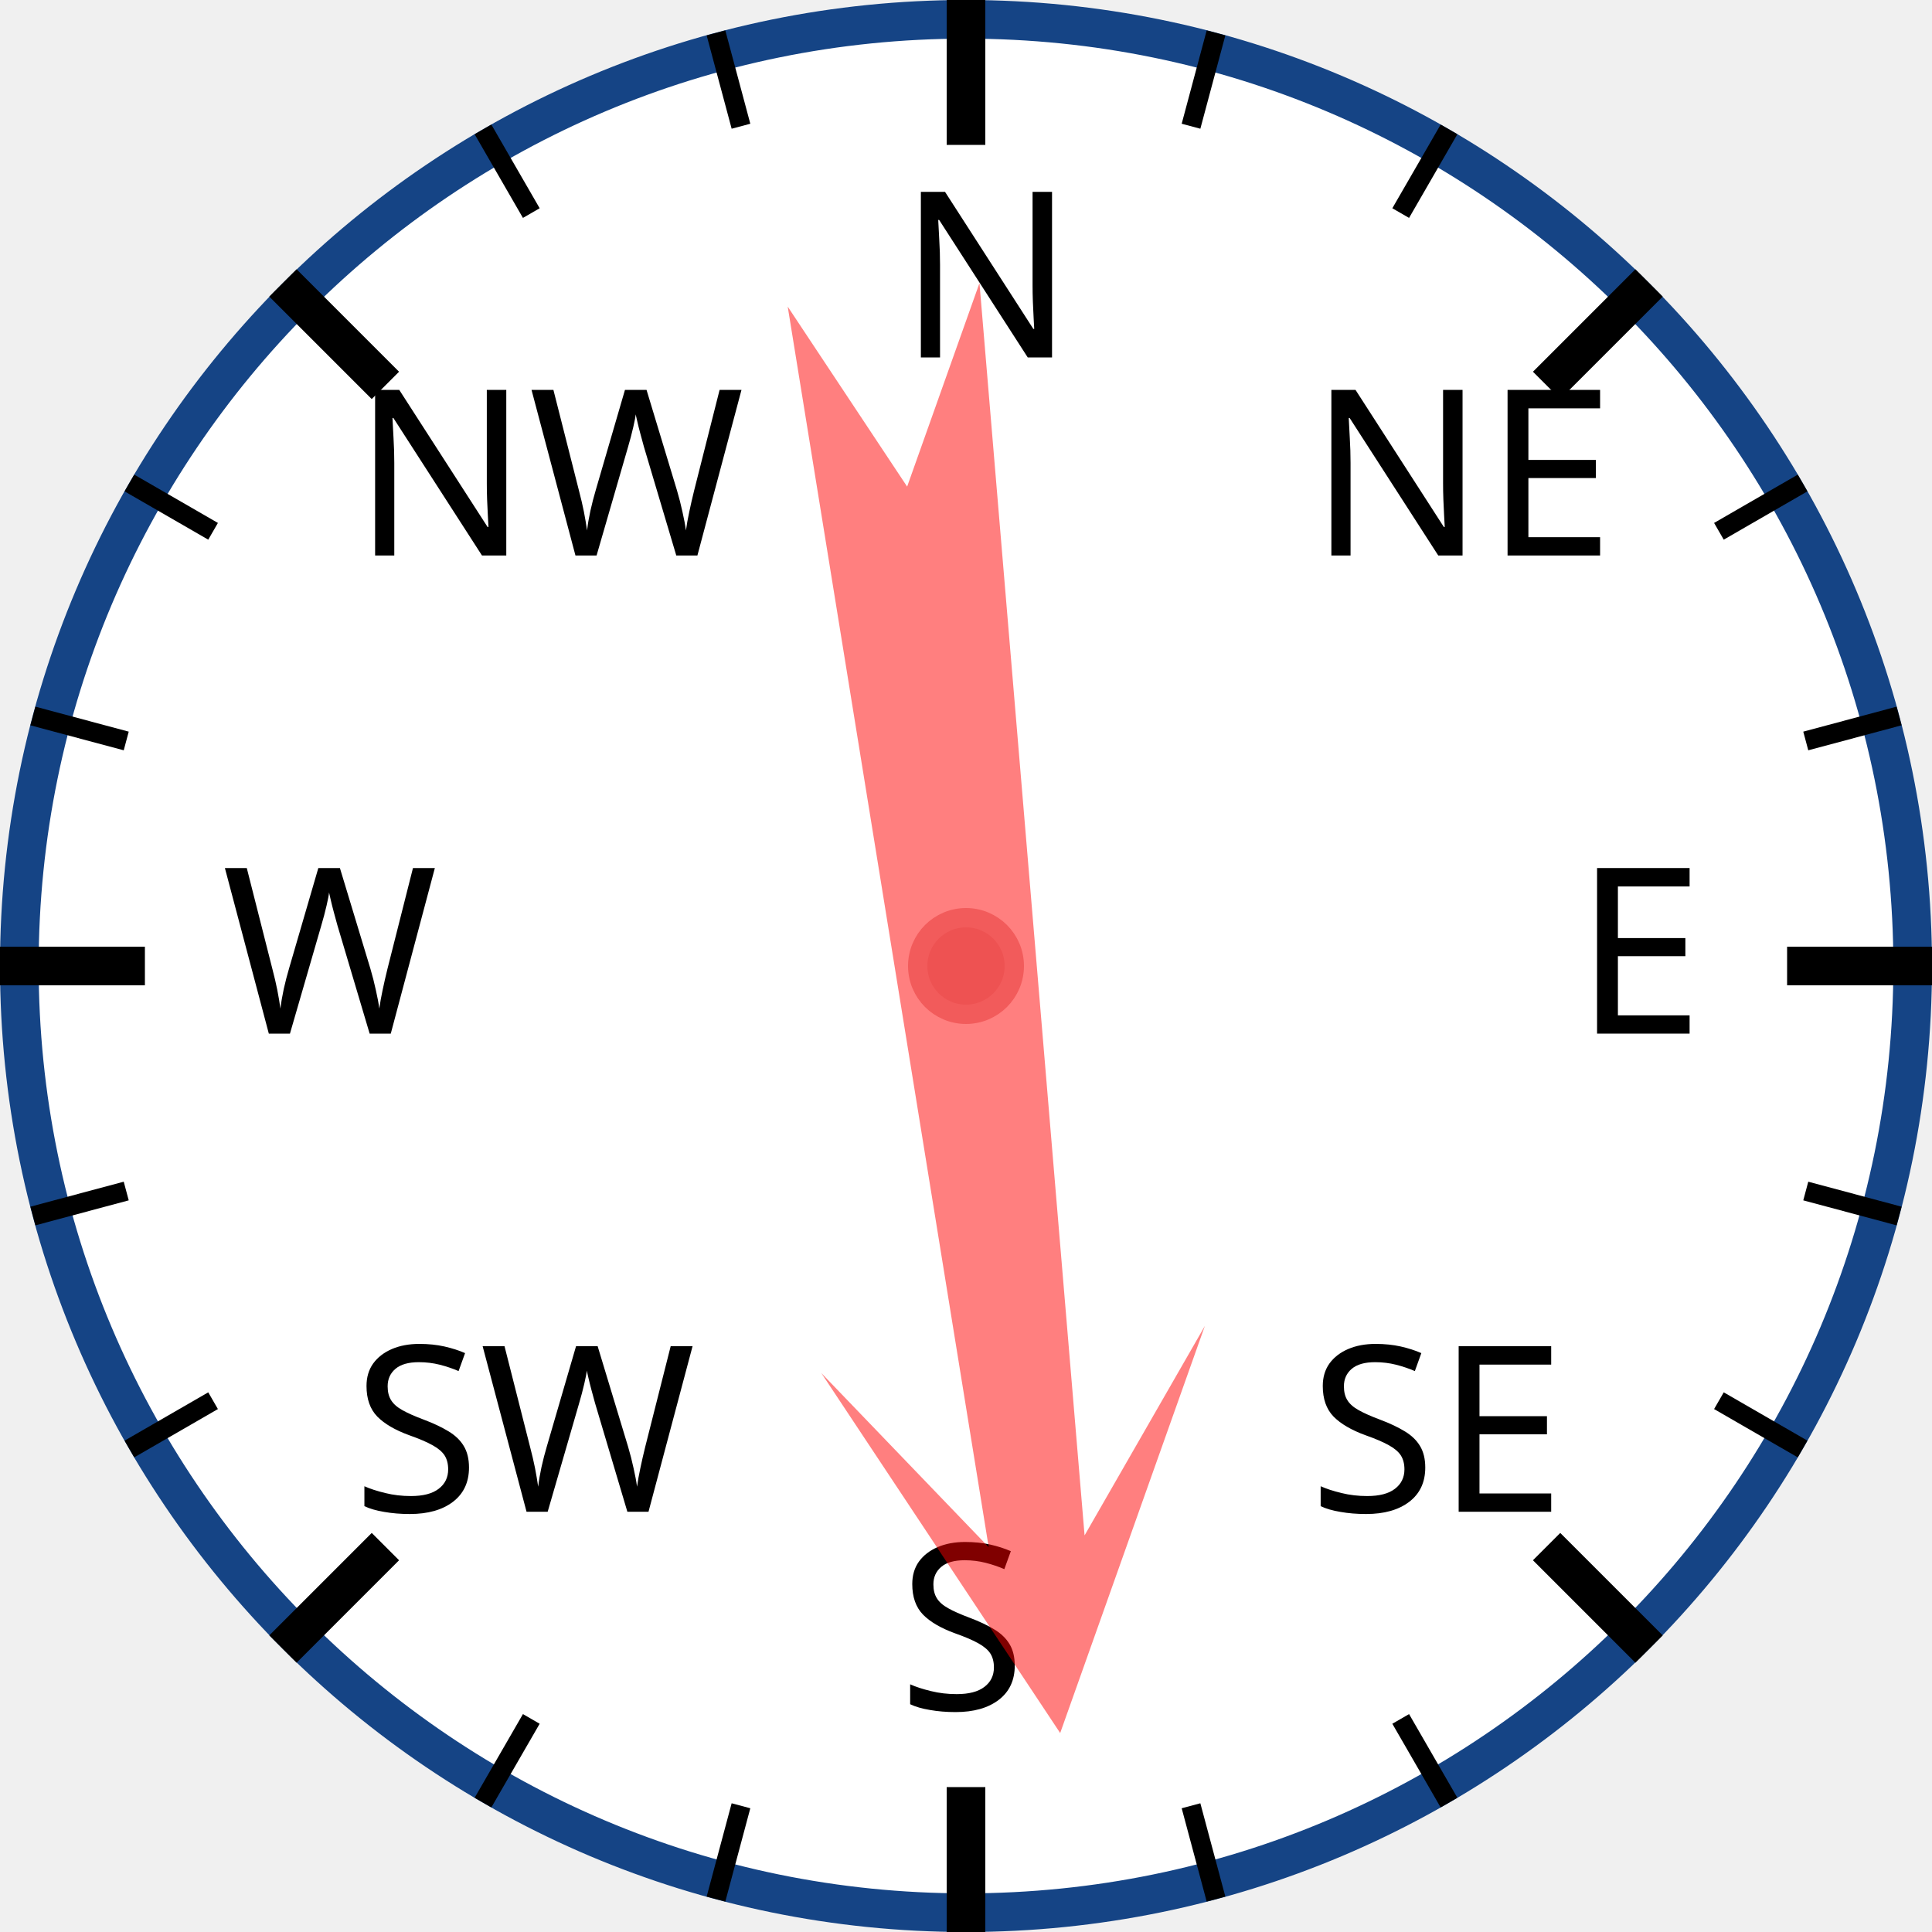
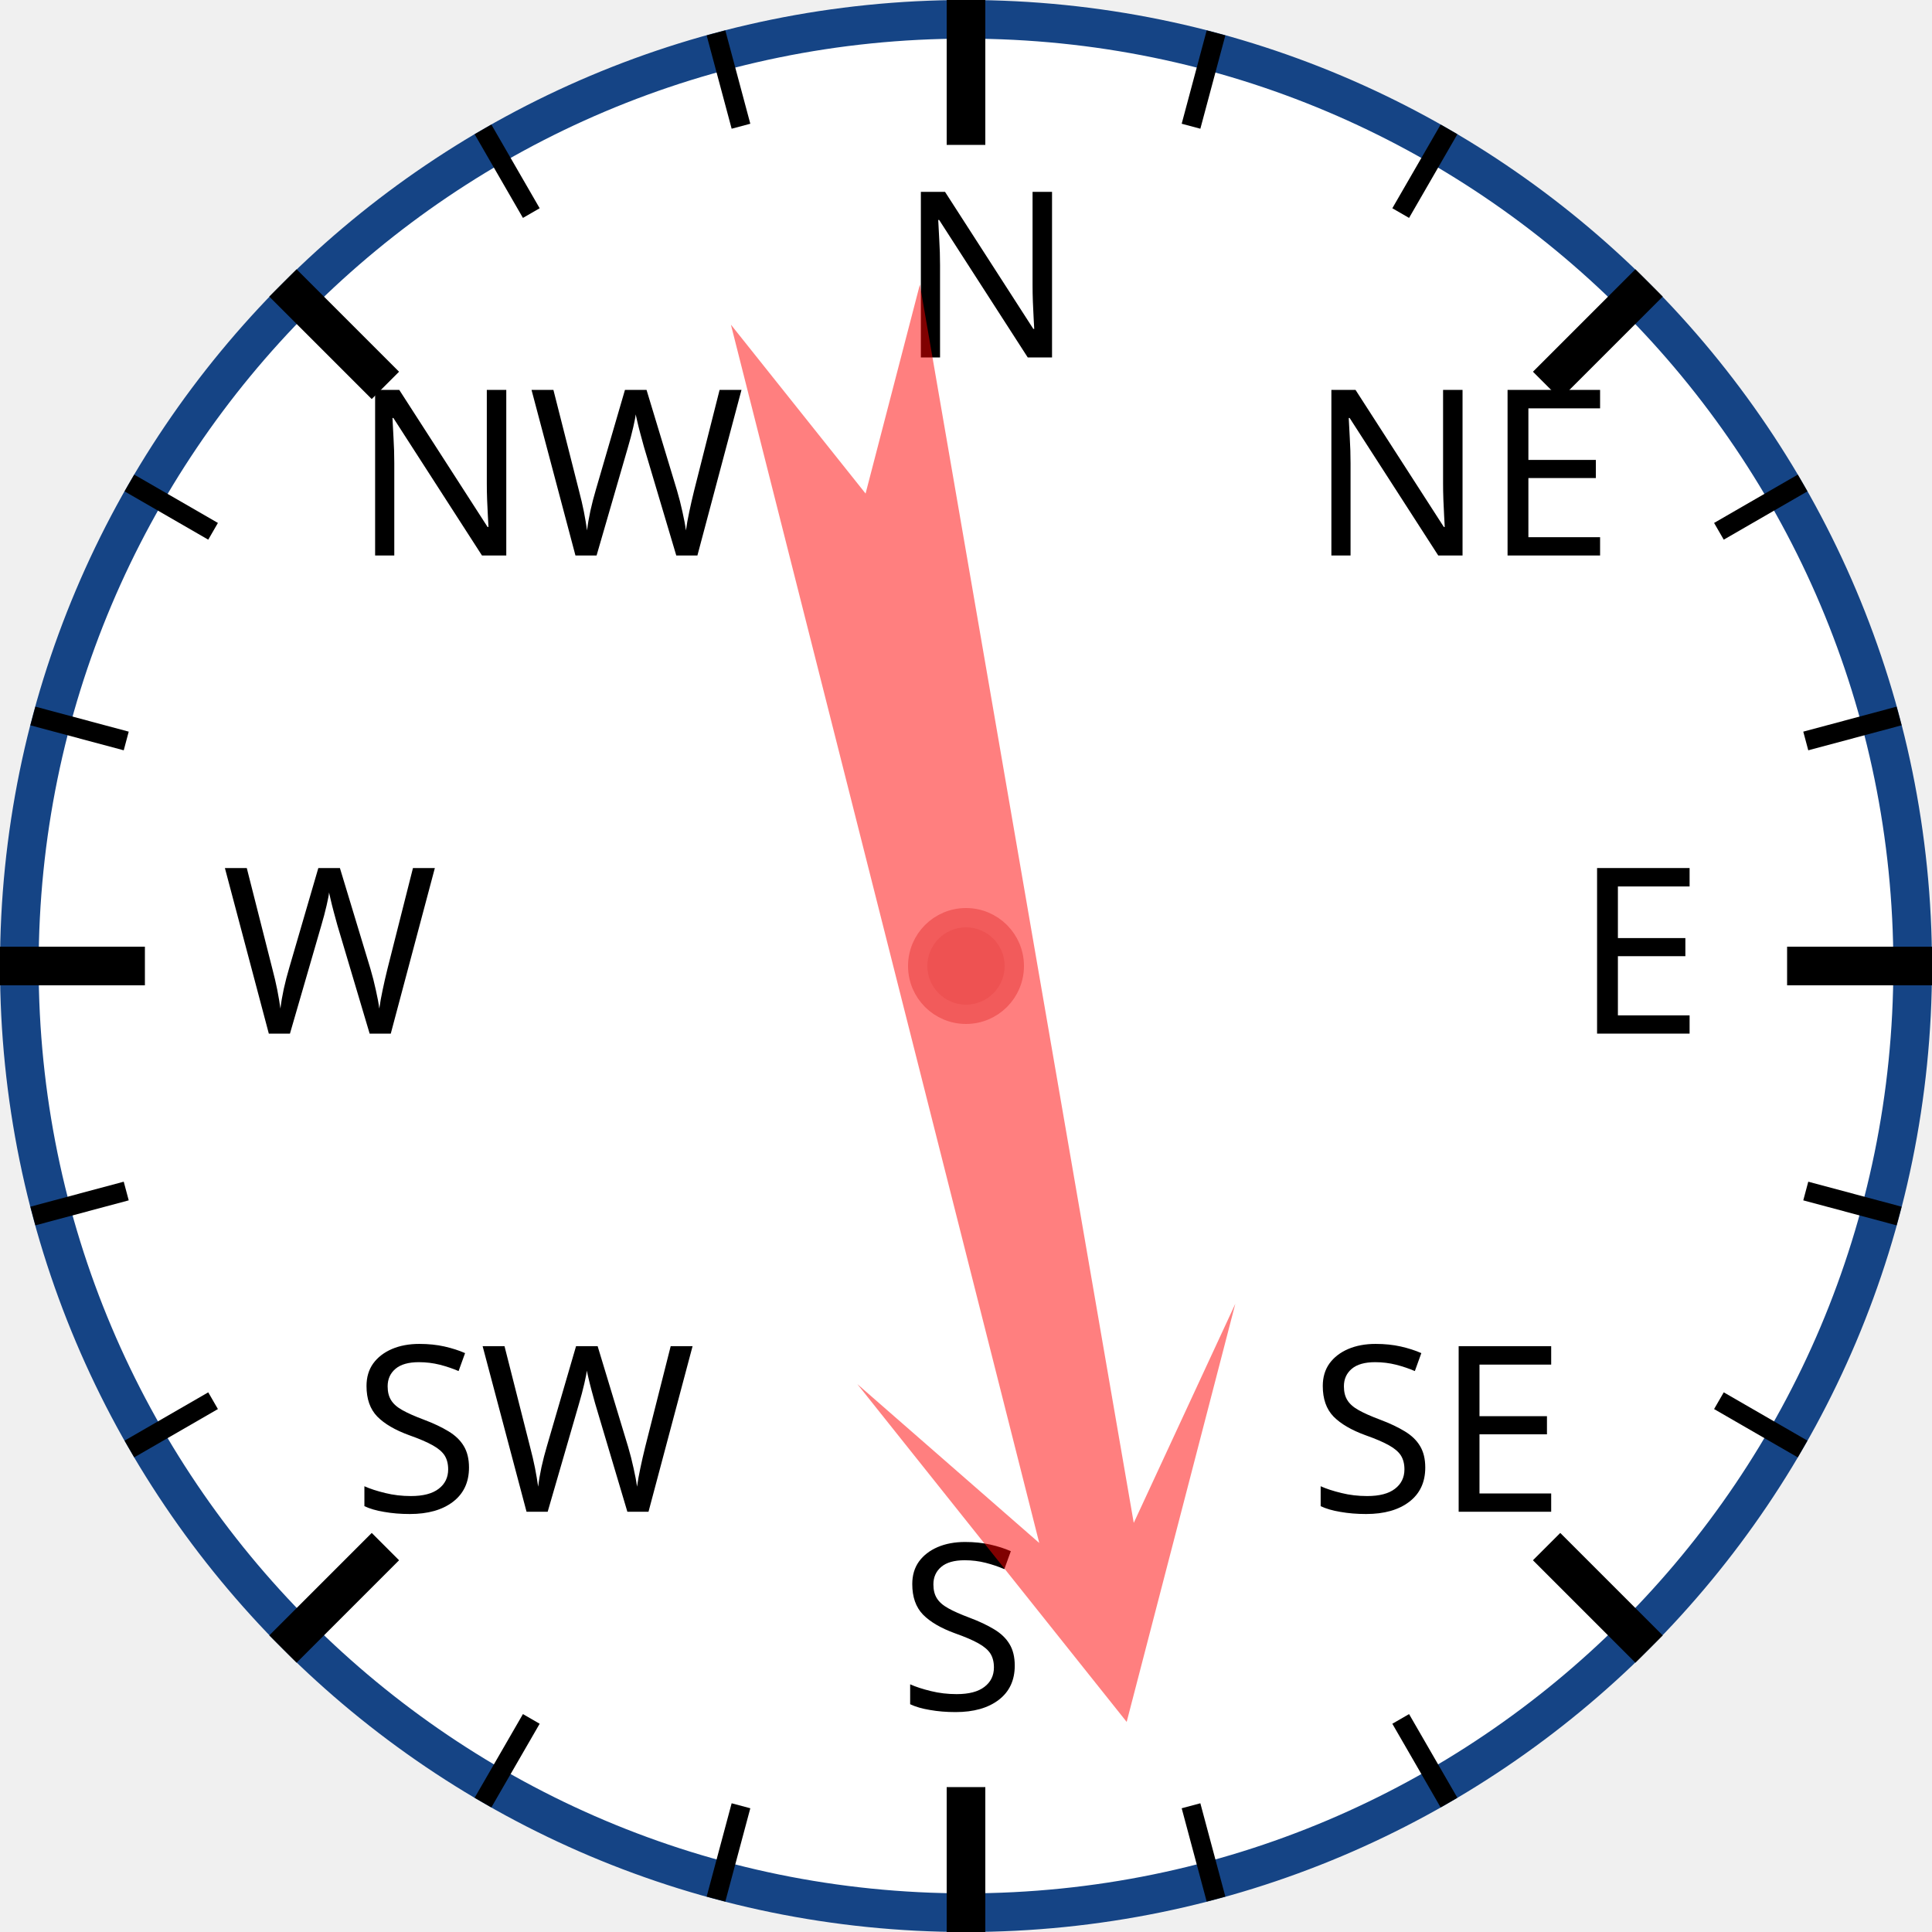
<svg xmlns="http://www.w3.org/2000/svg" width="120px" height="120px" viewBox="0 0 200 200">
  <circle cx="100" cy="100" r="98" style="fill: white; stroke: #154485; stroke-width: 4;" />
  <text x="93.0" y="37.0" style="font-family: sans-serif; font-size: 18pt;">N</text>
  <line x1="100.0" y1="0.0" x2="100.0" y2="15.0" style="stroke: black; stroke-width: 4;" />
  <line x1="74.118" y1="3.407" x2="76.706" y2="13.067" style="stroke: black; stroke-width: 2;" />
  <line x1="50" y1="13.397" x2="55" y2="22.058" style="stroke: black; stroke-width: 2;" />
  <text x="36.503" y="57.503" style="font-family: sans-serif; font-size: 18pt;">NW</text>
  <line x1="29.289" y1="29.289" x2="39.896" y2="39.896" style="stroke: black; stroke-width: 4;" />
  <line x1="13.397" y1="50" x2="22.058" y2="55" style="stroke: black; stroke-width: 2;" />
  <line x1="3.407" y1="74.118" x2="13.067" y2="76.706" style="stroke: black; stroke-width: 2;" />
  <text x="23.0" y="107.0" style="font-family: sans-serif; font-size: 18pt;">W</text>
  <line x1="0.0" y1="100.0" x2="15.0" y2="100.0" style="stroke: black; stroke-width: 4;" />
  <line x1="3.407" y1="125.882" x2="13.067" y2="123.294" style="stroke: black; stroke-width: 2;" />
  <line x1="13.397" y1="150" x2="22.058" y2="145" style="stroke: black; stroke-width: 2;" />
  <text x="36.503" y="156.497" style="font-family: sans-serif; font-size: 18pt;">SW</text>
  <line x1="29.289" y1="170.711" x2="39.896" y2="160.104" style="stroke: black; stroke-width: 4;" />
  <line x1="50" y1="186.603" x2="55" y2="177.942" style="stroke: black; stroke-width: 2;" />
  <line x1="74.118" y1="196.593" x2="76.706" y2="186.933" style="stroke: black; stroke-width: 2;" />
  <text x="93" y="177.0" style="font-family: sans-serif; font-size: 18pt;">S</text>
  <line x1="100" y1="200.0" x2="100" y2="185.0" style="stroke: black; stroke-width: 4;" />
  <line x1="125.882" y1="196.593" x2="123.294" y2="186.933" style="stroke: black; stroke-width: 2;" />
  <line x1="150.0" y1="186.603" x2="145.0" y2="177.942" style="stroke: black; stroke-width: 2;" />
  <text x="135.497" y="156.497" style="font-family: sans-serif; font-size: 18pt;">SE</text>
  <line x1="170.711" y1="170.711" x2="160.104" y2="160.104" style="stroke: black; stroke-width: 4;" />
  <line x1="186.603" y1="150" x2="177.942" y2="145" style="stroke: black; stroke-width: 2;" />
  <line x1="196.593" y1="125.882" x2="186.933" y2="123.294" style="stroke: black; stroke-width: 2;" />
  <text x="163.0" y="107" style="font-family: sans-serif; font-size: 18pt;">E</text>
  <line x1="200.0" y1="100" x2="185.0" y2="100" style="stroke: black; stroke-width: 4;" />
  <line x1="196.593" y1="74.118" x2="186.933" y2="76.706" style="stroke: black; stroke-width: 2;" />
  <line x1="186.603" y1="50" x2="177.942" y2="55" style="stroke: black; stroke-width: 2;" />
  <text x="135.497" y="57.503" style="font-family: sans-serif; font-size: 18pt;">NE</text>
  <line x1="170.711" y1="29.289" x2="160.104" y2="39.896" style="stroke: black; stroke-width: 4;" />
  <line x1="150" y1="13.397" x2="145" y2="22.058" style="stroke: black; stroke-width: 2;" />
  <line x1="125.882" y1="3.407" x2="123.294" y2="13.067" style="stroke: black; stroke-width: 2;" />
-   <polygon points="100 20 120 60 105 40 110 170 100 150 90 170 95 40 80 60" style="fill: red; fill-opacity: 0.5;" transform="rotate(173,100,100)" />
+   <polygon points="100 20 120 60 105 40 110 170 100 150 90 170 95 40 80 60" style="fill: red; fill-opacity: 0.5;" transform="rotate(168,100,100)" />
  <circle cx="100" cy="100" r="5" style="fill: #EE5252; stroke: #F25B5B; stroke-width: 2;" />
</svg>
